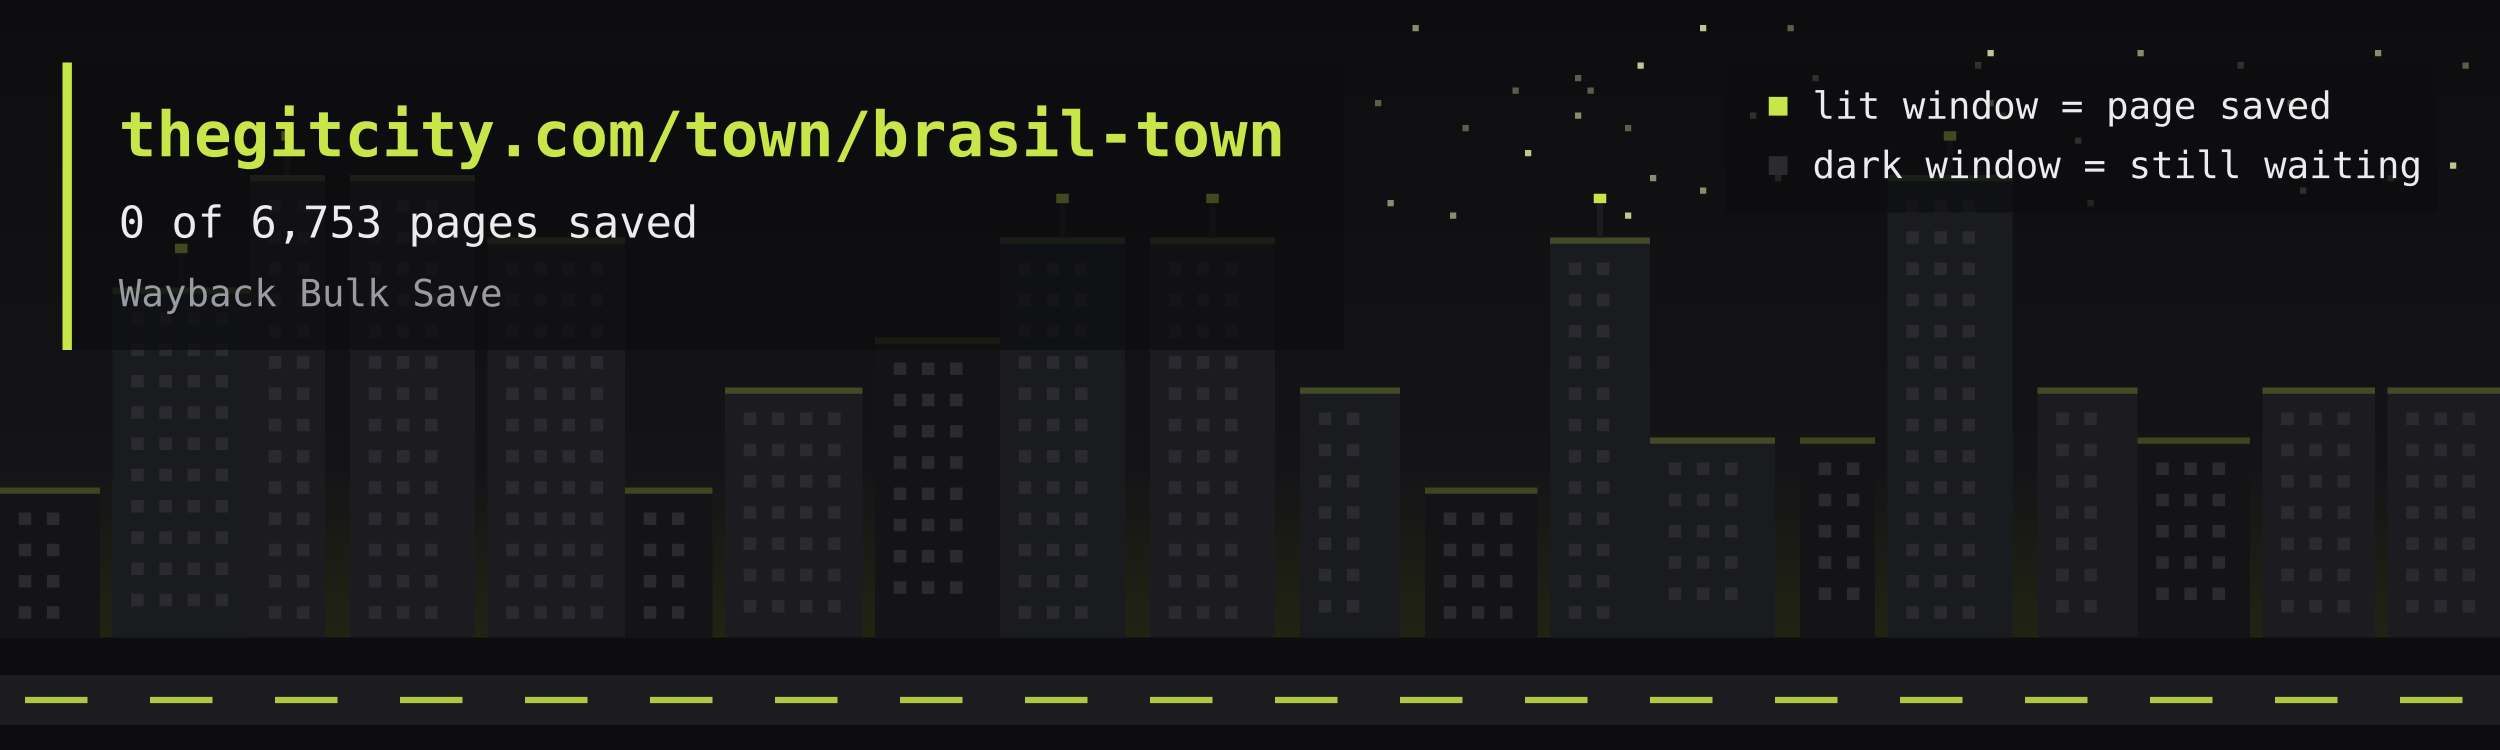
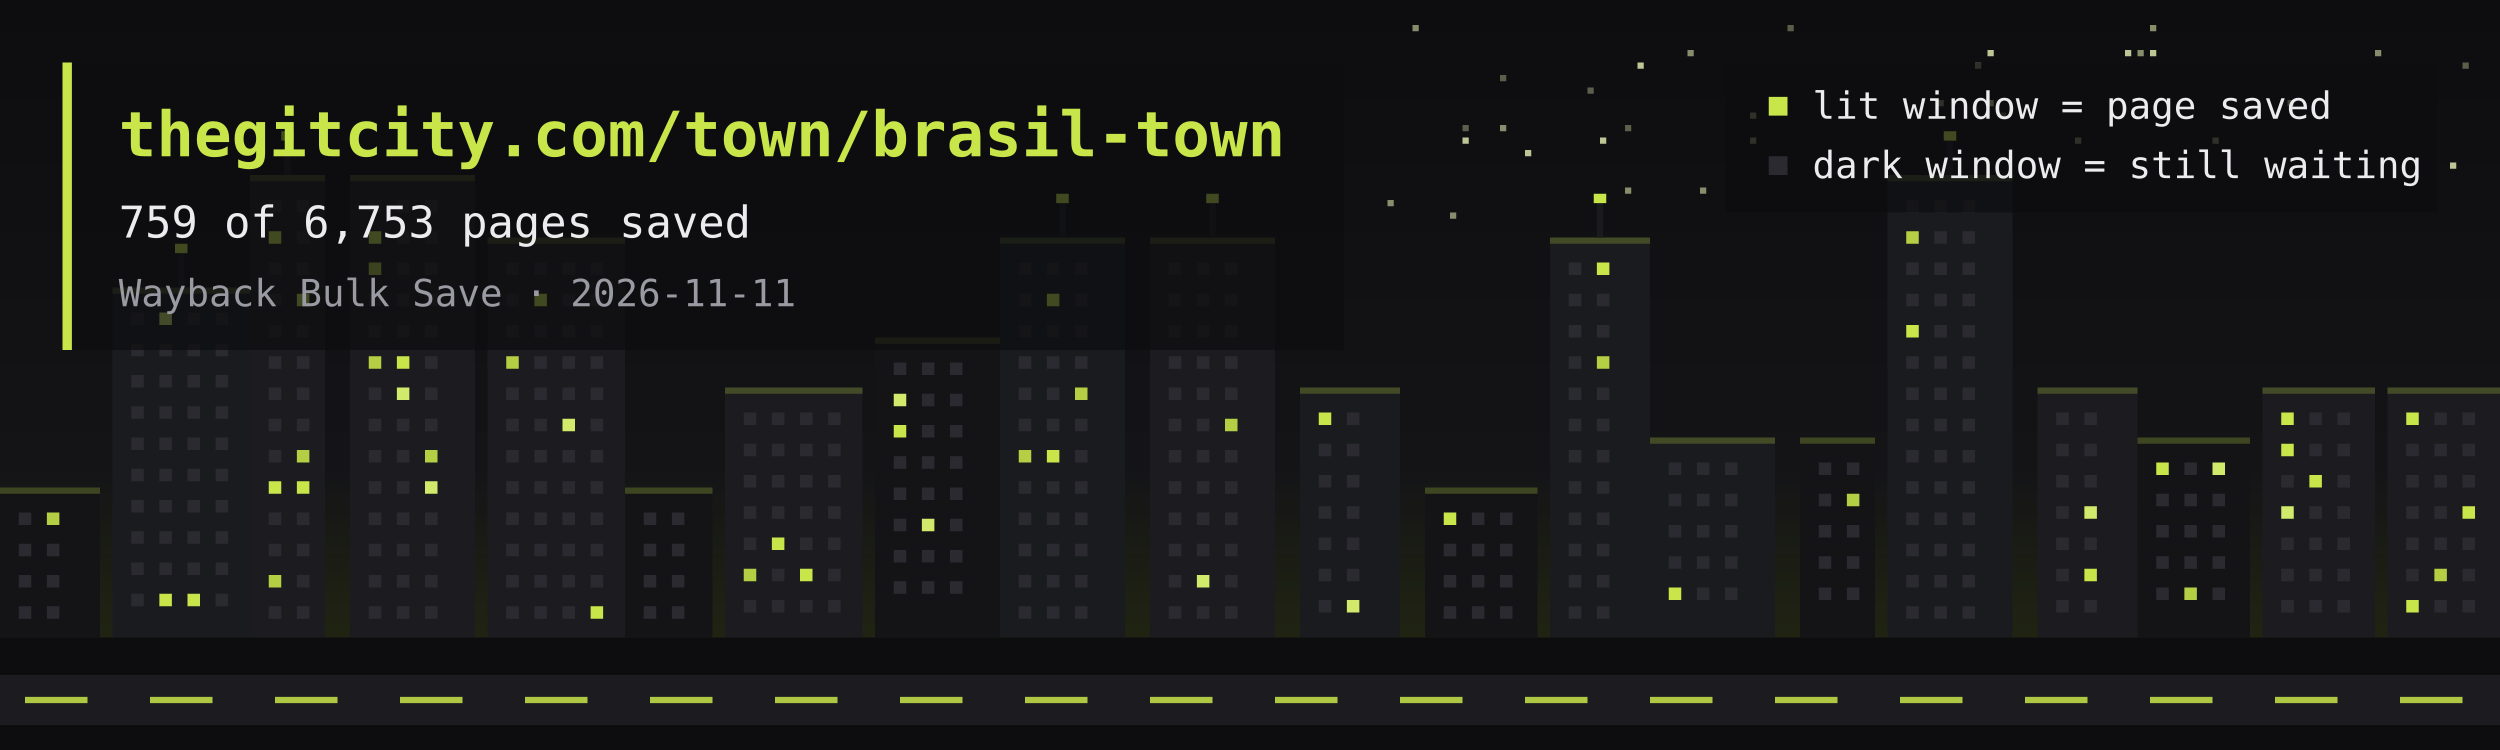
<svg xmlns="http://www.w3.org/2000/svg" viewBox="0 0 800 240" width="800" height="240" role="img" aria-label="Pixel-art skyline: lit windows are pages saved to the Wayback Machine">
  <defs>
    <linearGradient id="sky" x1="0" y1="0" x2="0" y2="1">
      <stop offset="0" stop-color="#0d0d0f" />
      <stop offset="0.62" stop-color="#141417" />
      <stop offset="1" stop-color="#282e0f" />
    </linearGradient>
  </defs>
  <rect width="800" height="240" fill="url(#sky)" />
-   <rect x="484" y="28" width="2" height="2" fill="#e9f5b7" opacity="0.35" />
-   <rect x="544" y="8" width="2" height="2" fill="#e9f5b7" opacity="0.8" />
-   <rect x="716" y="20" width="2" height="2" fill="#e9f5b7" opacity="0.55" />
-   <rect x="580" y="24" width="2" height="2" fill="#e9f5b7" opacity="0.55" />
-   <rect x="504" y="36" width="2" height="2" fill="#e9f5b7" opacity="0.55" />
-   <rect x="764" y="56" width="2" height="2" fill="#e9f5b7" opacity="0.35" />
-   <rect x="568" y="56" width="2" height="2" fill="#e9f5b7" opacity="0.35" />
-   <rect x="504" y="24" width="2" height="2" fill="#e9f5b7" opacity="0.35" />
-   <rect x="440" y="32" width="2" height="2" fill="#e9f5b7" opacity="0.35" />
-   <rect x="528" y="56" width="2" height="2" fill="#e9f5b7" opacity="0.55" />
-   <rect x="668" y="64" width="2" height="2" fill="#e9f5b7" opacity="0.35" />
-   <rect x="520" y="68" width="2" height="2" fill="#e9f5b7" opacity="0.8" />
-   <rect x="736" y="60" width="2" height="2" fill="#e9f5b7" opacity="0.55" />
  <rect x="760" y="16" width="2" height="2" fill="#e9f5b7" opacity="0.55" />
  <rect x="636" y="16" width="2" height="2" fill="#e9f5b7" opacity="0.8" />
  <rect x="684" y="16" width="2" height="2" fill="#e9f5b7" opacity="0.55" />
  <rect x="544" y="60" width="2" height="2" fill="#e9f5b7" opacity="0.55" />
  <rect x="788" y="20" width="2" height="2" fill="#e9f5b7" opacity="0.35" />
  <rect x="636" y="32" width="2" height="2" fill="#e9f5b7" opacity="0.8" />
  <rect x="488" y="48" width="2" height="2" fill="#e9f5b7" opacity="0.8" />
  <rect x="664" y="44" width="2" height="2" fill="#e9f5b7" opacity="0.55" />
  <rect x="508" y="28" width="2" height="2" fill="#e9f5b7" opacity="0.35" />
  <rect x="640" y="36" width="2" height="2" fill="#e9f5b7" opacity="0.35" />
  <rect x="468" y="40" width="2" height="2" fill="#e9f5b7" opacity="0.35" />
  <rect x="632" y="20" width="2" height="2" fill="#e9f5b7" opacity="0.55" />
  <rect x="560" y="36" width="2" height="2" fill="#e9f5b7" opacity="0.55" />
  <rect x="464" y="68" width="2" height="2" fill="#e9f5b7" opacity="0.55" />
  <rect x="784" y="52" width="2" height="2" fill="#e9f5b7" opacity="0.8" />
  <rect x="520" y="40" width="2" height="2" fill="#e9f5b7" opacity="0.35" />
  <rect x="444" y="64" width="2" height="2" fill="#e9f5b7" opacity="0.55" />
  <rect x="572" y="8" width="2" height="2" fill="#e9f5b7" opacity="0.35" />
  <rect x="524" y="20" width="2" height="2" fill="#e9f5b7" opacity="0.8" />
  <rect x="452" y="8" width="2" height="2" fill="#e9f5b7" opacity="0.55" />
  <rect x="732" y="32" width="2" height="2" fill="#e9f5b7" opacity="0.8" />
+   <rect x="616" y="64" width="2" height="2" fill="#e9f5b7" opacity="0.8" />
+   <rect x="620" y="32" width="2" height="2" fill="#e9f5b7" opacity="0.55" />
+   <rect x="688" y="8" width="2" height="2" fill="#e9f5b7" opacity="0.55" />
+   <rect x="688" y="16" width="2" height="2" fill="#e9f5b7" opacity="0.8" />
+   <rect x="468" y="44" width="2" height="2" fill="#e9f5b7" opacity="0.8" />
+   <rect x="708" y="44" width="2" height="2" fill="#e9f5b7" opacity="0.55" />
+   <rect x="680" y="16" width="2" height="2" fill="#e9f5b7" opacity="0.8" />
+   <rect x="480" y="24" width="2" height="2" fill="#e9f5b7" opacity="0.35" />
+   <rect x="560" y="44" width="2" height="2" fill="#e9f5b7" opacity="0.55" />
+   <rect x="520" y="60" width="2" height="2" fill="#e9f5b7" opacity="0.55" />
+   <rect x="540" y="16" width="2" height="2" fill="#e9f5b7" opacity="0.55" />
+   <rect x="480" y="40" width="2" height="2" fill="#e9f5b7" opacity="0.55" />
+   <rect x="512" y="44" width="2" height="2" fill="#e9f5b7" opacity="0.8" />
  <rect x="0" y="156" width="32" height="48" fill="#141417" />
  <rect x="0" y="156" width="32" height="2" fill="#8ca134" opacity="0.35" />
  <rect x="36" y="92" width="44" height="112" fill="#1a1b1f" />
  <rect x="36" y="92" width="44" height="2" fill="#8ca134" opacity="0.35" />
  <rect x="57" y="80" width="2" height="12" fill="#1a1b1f" />
  <rect x="56" y="78" width="4" height="3" fill="#c8e64a" />
  <rect x="80" y="56" width="24" height="148" fill="#1c1c20" />
  <rect x="80" y="56" width="24" height="2" fill="#8ca134" opacity="0.35" />
  <rect x="91" y="44" width="2" height="12" fill="#1c1c20" />
  <rect x="90" y="42" width="4" height="3" fill="#c8e64a" />
  <rect x="112" y="56" width="40" height="148" fill="#1c1c20" />
  <rect x="112" y="56" width="40" height="2" fill="#8ca134" opacity="0.35" />
  <rect x="156" y="76" width="44" height="128" fill="#1c1c20" />
  <rect x="156" y="76" width="44" height="2" fill="#8ca134" opacity="0.35" />
  <rect x="200" y="156" width="28" height="48" fill="#141417" />
  <rect x="200" y="156" width="28" height="2" fill="#8ca134" opacity="0.35" />
  <rect x="232" y="124" width="44" height="80" fill="#1c1c20" />
  <rect x="232" y="124" width="44" height="2" fill="#8ca134" opacity="0.35" />
  <rect x="280" y="108" width="40" height="96" fill="#141417" />
  <rect x="280" y="108" width="40" height="2" fill="#8ca134" opacity="0.35" />
  <rect x="320" y="76" width="40" height="128" fill="#1a1b1f" />
  <rect x="320" y="76" width="40" height="2" fill="#8ca134" opacity="0.35" />
  <rect x="339" y="64" width="2" height="12" fill="#1a1b1f" />
  <rect x="338" y="62" width="4" height="3" fill="#c8e64a" />
  <rect x="368" y="76" width="40" height="128" fill="#1c1c20" />
  <rect x="368" y="76" width="40" height="2" fill="#8ca134" opacity="0.35" />
  <rect x="387" y="64" width="2" height="12" fill="#1c1c20" />
  <rect x="386" y="62" width="4" height="3" fill="#c8e64a" />
  <rect x="416" y="124" width="32" height="80" fill="#1a1b1f" />
  <rect x="416" y="124" width="32" height="2" fill="#8ca134" opacity="0.35" />
  <rect x="456" y="156" width="36" height="48" fill="#141417" />
  <rect x="456" y="156" width="36" height="2" fill="#8ca134" opacity="0.35" />
  <rect x="496" y="76" width="32" height="128" fill="#1a1b1f" />
  <rect x="496" y="76" width="32" height="2" fill="#8ca134" opacity="0.35" />
  <rect x="511" y="64" width="2" height="12" fill="#1a1b1f" />
  <rect x="510" y="62" width="4" height="3" fill="#c8e64a" />
  <rect x="528" y="140" width="40" height="64" fill="#1a1b1f" />
  <rect x="528" y="140" width="40" height="2" fill="#8ca134" opacity="0.35" />
  <rect x="576" y="140" width="24" height="64" fill="#141417" />
  <rect x="576" y="140" width="24" height="2" fill="#8ca134" opacity="0.35" />
  <rect x="604" y="56" width="40" height="148" fill="#1a1b1f" />
  <rect x="604" y="56" width="40" height="2" fill="#8ca134" opacity="0.35" />
  <rect x="623" y="44" width="2" height="12" fill="#1a1b1f" />
  <rect x="622" y="42" width="4" height="3" fill="#c8e64a" />
  <rect x="652" y="124" width="32" height="80" fill="#1c1c20" />
  <rect x="652" y="124" width="32" height="2" fill="#8ca134" opacity="0.35" />
  <rect x="684" y="140" width="36" height="64" fill="#141417" />
  <rect x="684" y="140" width="36" height="2" fill="#8ca134" opacity="0.35" />
  <rect x="724" y="124" width="36" height="80" fill="#1c1c20" />
  <rect x="724" y="124" width="36" height="2" fill="#8ca134" opacity="0.35" />
  <rect x="764" y="124" width="36" height="80" fill="#1c1c20" />
  <rect x="764" y="124" width="36" height="2" fill="#8ca134" opacity="0.35" />
  <rect x="6" y="164" width="4" height="4" fill="#2a2a30" />
-   <rect x="15" y="164" width="4" height="4" fill="#2a2a30" />
+   <rect x="15" y="164" width="4" height="4" fill="#b4cf43" />
  <rect x="6" y="174" width="4" height="4" fill="#2a2a30" />
  <rect x="15" y="174" width="4" height="4" fill="#2a2a30" />
  <rect x="6" y="184" width="4" height="4" fill="#2a2a30" />
  <rect x="15" y="184" width="4" height="4" fill="#2a2a30" />
  <rect x="6" y="194" width="4" height="4" fill="#2a2a30" />
  <rect x="15" y="194" width="4" height="4" fill="#2a2a30" />
  <rect x="42" y="100" width="4" height="4" fill="#2a2a30" />
-   <rect x="51" y="100" width="4" height="4" fill="#2a2a30" />
+   <rect x="51" y="100" width="4" height="4" fill="#d2ea6b" />
  <rect x="60" y="100" width="4" height="4" fill="#2a2a30" />
  <rect x="69" y="100" width="4" height="4" fill="#2a2a30" />
  <rect x="42" y="110" width="4" height="4" fill="#2a2a30" />
  <rect x="51" y="110" width="4" height="4" fill="#2a2a30" />
  <rect x="60" y="110" width="4" height="4" fill="#2a2a30" />
  <rect x="69" y="110" width="4" height="4" fill="#2a2a30" />
  <rect x="42" y="120" width="4" height="4" fill="#2a2a30" />
  <rect x="51" y="120" width="4" height="4" fill="#2a2a30" />
  <rect x="60" y="120" width="4" height="4" fill="#2a2a30" />
  <rect x="69" y="120" width="4" height="4" fill="#2a2a30" />
  <rect x="42" y="130" width="4" height="4" fill="#2a2a30" />
  <rect x="51" y="130" width="4" height="4" fill="#2a2a30" />
  <rect x="60" y="130" width="4" height="4" fill="#2a2a30" />
  <rect x="69" y="130" width="4" height="4" fill="#2a2a30" />
  <rect x="42" y="140" width="4" height="4" fill="#2a2a30" />
  <rect x="51" y="140" width="4" height="4" fill="#2a2a30" />
  <rect x="60" y="140" width="4" height="4" fill="#2a2a30" />
  <rect x="69" y="140" width="4" height="4" fill="#2a2a30" />
  <rect x="42" y="150" width="4" height="4" fill="#2a2a30" />
  <rect x="51" y="150" width="4" height="4" fill="#2a2a30" />
  <rect x="60" y="150" width="4" height="4" fill="#2a2a30" />
  <rect x="69" y="150" width="4" height="4" fill="#2a2a30" />
  <rect x="42" y="160" width="4" height="4" fill="#2a2a30" />
  <rect x="51" y="160" width="4" height="4" fill="#2a2a30" />
  <rect x="60" y="160" width="4" height="4" fill="#2a2a30" />
  <rect x="69" y="160" width="4" height="4" fill="#2a2a30" />
  <rect x="42" y="170" width="4" height="4" fill="#2a2a30" />
  <rect x="51" y="170" width="4" height="4" fill="#2a2a30" />
  <rect x="60" y="170" width="4" height="4" fill="#2a2a30" />
  <rect x="69" y="170" width="4" height="4" fill="#2a2a30" />
  <rect x="42" y="180" width="4" height="4" fill="#2a2a30" />
  <rect x="51" y="180" width="4" height="4" fill="#2a2a30" />
  <rect x="60" y="180" width="4" height="4" fill="#2a2a30" />
  <rect x="69" y="180" width="4" height="4" fill="#2a2a30" />
  <rect x="42" y="190" width="4" height="4" fill="#2a2a30" />
-   <rect x="51" y="190" width="4" height="4" fill="#2a2a30" />
-   <rect x="60" y="190" width="4" height="4" fill="#2a2a30" />
+   <rect x="51" y="190" width="4" height="4" fill="#c8e64a" />
+   <rect x="60" y="190" width="4" height="4" fill="#c8e64a" />
  <rect x="69" y="190" width="4" height="4" fill="#2a2a30" />
  <rect x="86" y="64" width="4" height="4" fill="#2a2a30" />
  <rect x="95" y="64" width="4" height="4" fill="#2a2a30" />
-   <rect x="86" y="74" width="4" height="4" fill="#2a2a30" />
+   <rect x="86" y="74" width="4" height="4" fill="#c8e64a" />
  <rect x="95" y="74" width="4" height="4" fill="#2a2a30" />
  <rect x="86" y="84" width="4" height="4" fill="#2a2a30" />
  <rect x="95" y="84" width="4" height="4" fill="#2a2a30" />
  <rect x="86" y="94" width="4" height="4" fill="#2a2a30" />
-   <rect x="95" y="94" width="4" height="4" fill="#2a2a30" />
+   <rect x="95" y="94" width="4" height="4" fill="#c8e64a" />
  <rect x="86" y="104" width="4" height="4" fill="#2a2a30" />
  <rect x="95" y="104" width="4" height="4" fill="#2a2a30" />
  <rect x="86" y="114" width="4" height="4" fill="#2a2a30" />
  <rect x="95" y="114" width="4" height="4" fill="#2a2a30" />
  <rect x="86" y="124" width="4" height="4" fill="#2a2a30" />
  <rect x="95" y="124" width="4" height="4" fill="#2a2a30" />
  <rect x="86" y="134" width="4" height="4" fill="#2a2a30" />
  <rect x="95" y="134" width="4" height="4" fill="#2a2a30" />
  <rect x="86" y="144" width="4" height="4" fill="#2a2a30" />
-   <rect x="95" y="144" width="4" height="4" fill="#2a2a30" />
-   <rect x="86" y="154" width="4" height="4" fill="#2a2a30" />
-   <rect x="95" y="154" width="4" height="4" fill="#2a2a30" />
+   <rect x="95" y="144" width="4" height="4" fill="#b4cf43" />
+   <rect x="86" y="154" width="4" height="4" fill="#c8e64a" />
+   <rect x="95" y="154" width="4" height="4" fill="#c8e64a" />
  <rect x="86" y="164" width="4" height="4" fill="#2a2a30" />
  <rect x="95" y="164" width="4" height="4" fill="#2a2a30" />
  <rect x="86" y="174" width="4" height="4" fill="#2a2a30" />
  <rect x="95" y="174" width="4" height="4" fill="#2a2a30" />
-   <rect x="86" y="184" width="4" height="4" fill="#2a2a30" />
+   <rect x="86" y="184" width="4" height="4" fill="#b4cf43" />
  <rect x="95" y="184" width="4" height="4" fill="#2a2a30" />
  <rect x="86" y="194" width="4" height="4" fill="#2a2a30" />
  <rect x="95" y="194" width="4" height="4" fill="#2a2a30" />
  <rect x="118" y="64" width="4" height="4" fill="#2a2a30" />
  <rect x="127" y="64" width="4" height="4" fill="#2a2a30" />
  <rect x="136" y="64" width="4" height="4" fill="#2a2a30" />
-   <rect x="118" y="74" width="4" height="4" fill="#2a2a30" />
+   <rect x="118" y="74" width="4" height="4" fill="#c8e64a" />
  <rect x="127" y="74" width="4" height="4" fill="#2a2a30" />
  <rect x="136" y="74" width="4" height="4" fill="#2a2a30" />
-   <rect x="118" y="84" width="4" height="4" fill="#2a2a30" />
+   <rect x="118" y="84" width="4" height="4" fill="#b4cf43" />
  <rect x="127" y="84" width="4" height="4" fill="#2a2a30" />
  <rect x="136" y="84" width="4" height="4" fill="#2a2a30" />
  <rect x="118" y="94" width="4" height="4" fill="#2a2a30" />
  <rect x="127" y="94" width="4" height="4" fill="#2a2a30" />
  <rect x="136" y="94" width="4" height="4" fill="#2a2a30" />
  <rect x="118" y="104" width="4" height="4" fill="#2a2a30" />
  <rect x="127" y="104" width="4" height="4" fill="#2a2a30" />
  <rect x="136" y="104" width="4" height="4" fill="#2a2a30" />
-   <rect x="118" y="114" width="4" height="4" fill="#2a2a30" />
-   <rect x="127" y="114" width="4" height="4" fill="#2a2a30" />
+   <rect x="118" y="114" width="4" height="4" fill="#b4cf43" />
+   <rect x="127" y="114" width="4" height="4" fill="#c8e64a" />
  <rect x="136" y="114" width="4" height="4" fill="#2a2a30" />
  <rect x="118" y="124" width="4" height="4" fill="#2a2a30" />
-   <rect x="127" y="124" width="4" height="4" fill="#2a2a30" />
+   <rect x="127" y="124" width="4" height="4" fill="#d2ea6b" />
  <rect x="136" y="124" width="4" height="4" fill="#2a2a30" />
  <rect x="118" y="134" width="4" height="4" fill="#2a2a30" />
  <rect x="127" y="134" width="4" height="4" fill="#2a2a30" />
  <rect x="136" y="134" width="4" height="4" fill="#2a2a30" />
  <rect x="118" y="144" width="4" height="4" fill="#2a2a30" />
  <rect x="127" y="144" width="4" height="4" fill="#2a2a30" />
-   <rect x="136" y="144" width="4" height="4" fill="#2a2a30" />
+   <rect x="136" y="144" width="4" height="4" fill="#b4cf43" />
  <rect x="118" y="154" width="4" height="4" fill="#2a2a30" />
  <rect x="127" y="154" width="4" height="4" fill="#2a2a30" />
-   <rect x="136" y="154" width="4" height="4" fill="#2a2a30" />
+   <rect x="136" y="154" width="4" height="4" fill="#d2ea6b" />
  <rect x="118" y="164" width="4" height="4" fill="#2a2a30" />
  <rect x="127" y="164" width="4" height="4" fill="#2a2a30" />
  <rect x="136" y="164" width="4" height="4" fill="#2a2a30" />
  <rect x="118" y="174" width="4" height="4" fill="#2a2a30" />
  <rect x="127" y="174" width="4" height="4" fill="#2a2a30" />
  <rect x="136" y="174" width="4" height="4" fill="#2a2a30" />
  <rect x="118" y="184" width="4" height="4" fill="#2a2a30" />
  <rect x="127" y="184" width="4" height="4" fill="#2a2a30" />
  <rect x="136" y="184" width="4" height="4" fill="#2a2a30" />
  <rect x="118" y="194" width="4" height="4" fill="#2a2a30" />
  <rect x="127" y="194" width="4" height="4" fill="#2a2a30" />
  <rect x="136" y="194" width="4" height="4" fill="#2a2a30" />
  <rect x="162" y="84" width="4" height="4" fill="#2a2a30" />
  <rect x="171" y="84" width="4" height="4" fill="#2a2a30" />
  <rect x="180" y="84" width="4" height="4" fill="#2a2a30" />
  <rect x="189" y="84" width="4" height="4" fill="#2a2a30" />
  <rect x="162" y="94" width="4" height="4" fill="#2a2a30" />
-   <rect x="171" y="94" width="4" height="4" fill="#2a2a30" />
+   <rect x="171" y="94" width="4" height="4" fill="#c8e64a" />
  <rect x="180" y="94" width="4" height="4" fill="#2a2a30" />
  <rect x="189" y="94" width="4" height="4" fill="#2a2a30" />
  <rect x="162" y="104" width="4" height="4" fill="#2a2a30" />
  <rect x="171" y="104" width="4" height="4" fill="#2a2a30" />
  <rect x="180" y="104" width="4" height="4" fill="#2a2a30" />
  <rect x="189" y="104" width="4" height="4" fill="#2a2a30" />
-   <rect x="162" y="114" width="4" height="4" fill="#2a2a30" />
+   <rect x="162" y="114" width="4" height="4" fill="#b4cf43" />
  <rect x="171" y="114" width="4" height="4" fill="#2a2a30" />
  <rect x="180" y="114" width="4" height="4" fill="#2a2a30" />
  <rect x="189" y="114" width="4" height="4" fill="#2a2a30" />
  <rect x="162" y="124" width="4" height="4" fill="#2a2a30" />
  <rect x="171" y="124" width="4" height="4" fill="#2a2a30" />
  <rect x="180" y="124" width="4" height="4" fill="#2a2a30" />
  <rect x="189" y="124" width="4" height="4" fill="#2a2a30" />
  <rect x="162" y="134" width="4" height="4" fill="#2a2a30" />
  <rect x="171" y="134" width="4" height="4" fill="#2a2a30" />
-   <rect x="180" y="134" width="4" height="4" fill="#2a2a30" />
+   <rect x="180" y="134" width="4" height="4" fill="#d2ea6b" />
  <rect x="189" y="134" width="4" height="4" fill="#2a2a30" />
  <rect x="162" y="144" width="4" height="4" fill="#2a2a30" />
  <rect x="171" y="144" width="4" height="4" fill="#2a2a30" />
  <rect x="180" y="144" width="4" height="4" fill="#2a2a30" />
  <rect x="189" y="144" width="4" height="4" fill="#2a2a30" />
  <rect x="162" y="154" width="4" height="4" fill="#2a2a30" />
  <rect x="171" y="154" width="4" height="4" fill="#2a2a30" />
  <rect x="180" y="154" width="4" height="4" fill="#2a2a30" />
  <rect x="189" y="154" width="4" height="4" fill="#2a2a30" />
  <rect x="162" y="164" width="4" height="4" fill="#2a2a30" />
  <rect x="171" y="164" width="4" height="4" fill="#2a2a30" />
  <rect x="180" y="164" width="4" height="4" fill="#2a2a30" />
  <rect x="189" y="164" width="4" height="4" fill="#2a2a30" />
  <rect x="162" y="174" width="4" height="4" fill="#2a2a30" />
  <rect x="171" y="174" width="4" height="4" fill="#2a2a30" />
  <rect x="180" y="174" width="4" height="4" fill="#2a2a30" />
  <rect x="189" y="174" width="4" height="4" fill="#2a2a30" />
  <rect x="162" y="184" width="4" height="4" fill="#2a2a30" />
  <rect x="171" y="184" width="4" height="4" fill="#2a2a30" />
  <rect x="180" y="184" width="4" height="4" fill="#2a2a30" />
  <rect x="189" y="184" width="4" height="4" fill="#2a2a30" />
  <rect x="162" y="194" width="4" height="4" fill="#2a2a30" />
  <rect x="171" y="194" width="4" height="4" fill="#2a2a30" />
  <rect x="180" y="194" width="4" height="4" fill="#2a2a30" />
-   <rect x="189" y="194" width="4" height="4" fill="#2a2a30" />
+   <rect x="189" y="194" width="4" height="4" fill="#c8e64a" />
  <rect x="206" y="164" width="4" height="4" fill="#2a2a30" />
  <rect x="215" y="164" width="4" height="4" fill="#2a2a30" />
  <rect x="206" y="174" width="4" height="4" fill="#2a2a30" />
  <rect x="215" y="174" width="4" height="4" fill="#2a2a30" />
  <rect x="206" y="184" width="4" height="4" fill="#2a2a30" />
  <rect x="215" y="184" width="4" height="4" fill="#2a2a30" />
  <rect x="206" y="194" width="4" height="4" fill="#2a2a30" />
  <rect x="215" y="194" width="4" height="4" fill="#2a2a30" />
  <rect x="238" y="132" width="4" height="4" fill="#2a2a30" />
  <rect x="247" y="132" width="4" height="4" fill="#2a2a30" />
  <rect x="256" y="132" width="4" height="4" fill="#2a2a30" />
  <rect x="265" y="132" width="4" height="4" fill="#2a2a30" />
  <rect x="238" y="142" width="4" height="4" fill="#2a2a30" />
  <rect x="247" y="142" width="4" height="4" fill="#2a2a30" />
  <rect x="256" y="142" width="4" height="4" fill="#2a2a30" />
  <rect x="265" y="142" width="4" height="4" fill="#2a2a30" />
  <rect x="238" y="152" width="4" height="4" fill="#2a2a30" />
  <rect x="247" y="152" width="4" height="4" fill="#2a2a30" />
  <rect x="256" y="152" width="4" height="4" fill="#2a2a30" />
  <rect x="265" y="152" width="4" height="4" fill="#2a2a30" />
  <rect x="238" y="162" width="4" height="4" fill="#2a2a30" />
  <rect x="247" y="162" width="4" height="4" fill="#2a2a30" />
  <rect x="256" y="162" width="4" height="4" fill="#2a2a30" />
  <rect x="265" y="162" width="4" height="4" fill="#2a2a30" />
  <rect x="238" y="172" width="4" height="4" fill="#2a2a30" />
-   <rect x="247" y="172" width="4" height="4" fill="#2a2a30" />
+   <rect x="247" y="172" width="4" height="4" fill="#c8e64a" />
  <rect x="256" y="172" width="4" height="4" fill="#2a2a30" />
  <rect x="265" y="172" width="4" height="4" fill="#2a2a30" />
-   <rect x="238" y="182" width="4" height="4" fill="#2a2a30" />
+   <rect x="238" y="182" width="4" height="4" fill="#b4cf43" />
  <rect x="247" y="182" width="4" height="4" fill="#2a2a30" />
-   <rect x="256" y="182" width="4" height="4" fill="#2a2a30" />
+   <rect x="256" y="182" width="4" height="4" fill="#c8e64a" />
  <rect x="265" y="182" width="4" height="4" fill="#2a2a30" />
  <rect x="238" y="192" width="4" height="4" fill="#2a2a30" />
  <rect x="247" y="192" width="4" height="4" fill="#2a2a30" />
  <rect x="256" y="192" width="4" height="4" fill="#2a2a30" />
  <rect x="265" y="192" width="4" height="4" fill="#2a2a30" />
  <rect x="286" y="116" width="4" height="4" fill="#2a2a30" />
  <rect x="295" y="116" width="4" height="4" fill="#2a2a30" />
  <rect x="304" y="116" width="4" height="4" fill="#2a2a30" />
-   <rect x="286" y="126" width="4" height="4" fill="#2a2a30" />
+   <rect x="286" y="126" width="4" height="4" fill="#d2ea6b" />
  <rect x="295" y="126" width="4" height="4" fill="#2a2a30" />
  <rect x="304" y="126" width="4" height="4" fill="#2a2a30" />
-   <rect x="286" y="136" width="4" height="4" fill="#2a2a30" />
+   <rect x="286" y="136" width="4" height="4" fill="#c8e64a" />
  <rect x="295" y="136" width="4" height="4" fill="#2a2a30" />
  <rect x="304" y="136" width="4" height="4" fill="#2a2a30" />
  <rect x="286" y="146" width="4" height="4" fill="#2a2a30" />
  <rect x="295" y="146" width="4" height="4" fill="#2a2a30" />
  <rect x="304" y="146" width="4" height="4" fill="#2a2a30" />
  <rect x="286" y="156" width="4" height="4" fill="#2a2a30" />
  <rect x="295" y="156" width="4" height="4" fill="#2a2a30" />
  <rect x="304" y="156" width="4" height="4" fill="#2a2a30" />
  <rect x="286" y="166" width="4" height="4" fill="#2a2a30" />
-   <rect x="295" y="166" width="4" height="4" fill="#2a2a30" />
+   <rect x="295" y="166" width="4" height="4" fill="#d2ea6b" />
  <rect x="304" y="166" width="4" height="4" fill="#2a2a30" />
  <rect x="286" y="176" width="4" height="4" fill="#2a2a30" />
  <rect x="295" y="176" width="4" height="4" fill="#2a2a30" />
  <rect x="304" y="176" width="4" height="4" fill="#2a2a30" />
  <rect x="286" y="186" width="4" height="4" fill="#2a2a30" />
  <rect x="295" y="186" width="4" height="4" fill="#2a2a30" />
  <rect x="304" y="186" width="4" height="4" fill="#2a2a30" />
  <rect x="326" y="84" width="4" height="4" fill="#2a2a30" />
  <rect x="335" y="84" width="4" height="4" fill="#2a2a30" />
  <rect x="344" y="84" width="4" height="4" fill="#2a2a30" />
  <rect x="326" y="94" width="4" height="4" fill="#2a2a30" />
-   <rect x="335" y="94" width="4" height="4" fill="#2a2a30" />
+   <rect x="335" y="94" width="4" height="4" fill="#c8e64a" />
  <rect x="344" y="94" width="4" height="4" fill="#2a2a30" />
  <rect x="326" y="104" width="4" height="4" fill="#2a2a30" />
  <rect x="335" y="104" width="4" height="4" fill="#2a2a30" />
  <rect x="344" y="104" width="4" height="4" fill="#2a2a30" />
  <rect x="326" y="114" width="4" height="4" fill="#2a2a30" />
  <rect x="335" y="114" width="4" height="4" fill="#2a2a30" />
  <rect x="344" y="114" width="4" height="4" fill="#2a2a30" />
  <rect x="326" y="124" width="4" height="4" fill="#2a2a30" />
  <rect x="335" y="124" width="4" height="4" fill="#2a2a30" />
-   <rect x="344" y="124" width="4" height="4" fill="#2a2a30" />
+   <rect x="344" y="124" width="4" height="4" fill="#b4cf43" />
  <rect x="326" y="134" width="4" height="4" fill="#2a2a30" />
  <rect x="335" y="134" width="4" height="4" fill="#2a2a30" />
  <rect x="344" y="134" width="4" height="4" fill="#2a2a30" />
-   <rect x="326" y="144" width="4" height="4" fill="#2a2a30" />
-   <rect x="335" y="144" width="4" height="4" fill="#2a2a30" />
+   <rect x="326" y="144" width="4" height="4" fill="#b4cf43" />
+   <rect x="335" y="144" width="4" height="4" fill="#c8e64a" />
  <rect x="344" y="144" width="4" height="4" fill="#2a2a30" />
  <rect x="326" y="154" width="4" height="4" fill="#2a2a30" />
  <rect x="335" y="154" width="4" height="4" fill="#2a2a30" />
  <rect x="344" y="154" width="4" height="4" fill="#2a2a30" />
  <rect x="326" y="164" width="4" height="4" fill="#2a2a30" />
  <rect x="335" y="164" width="4" height="4" fill="#2a2a30" />
  <rect x="344" y="164" width="4" height="4" fill="#2a2a30" />
  <rect x="326" y="174" width="4" height="4" fill="#2a2a30" />
  <rect x="335" y="174" width="4" height="4" fill="#2a2a30" />
  <rect x="344" y="174" width="4" height="4" fill="#2a2a30" />
  <rect x="326" y="184" width="4" height="4" fill="#2a2a30" />
  <rect x="335" y="184" width="4" height="4" fill="#2a2a30" />
  <rect x="344" y="184" width="4" height="4" fill="#2a2a30" />
  <rect x="326" y="194" width="4" height="4" fill="#2a2a30" />
  <rect x="335" y="194" width="4" height="4" fill="#2a2a30" />
  <rect x="344" y="194" width="4" height="4" fill="#2a2a30" />
  <rect x="374" y="84" width="4" height="4" fill="#2a2a30" />
  <rect x="383" y="84" width="4" height="4" fill="#2a2a30" />
  <rect x="392" y="84" width="4" height="4" fill="#2a2a30" />
  <rect x="374" y="94" width="4" height="4" fill="#2a2a30" />
  <rect x="383" y="94" width="4" height="4" fill="#2a2a30" />
  <rect x="392" y="94" width="4" height="4" fill="#2a2a30" />
  <rect x="374" y="104" width="4" height="4" fill="#2a2a30" />
  <rect x="383" y="104" width="4" height="4" fill="#2a2a30" />
  <rect x="392" y="104" width="4" height="4" fill="#2a2a30" />
  <rect x="374" y="114" width="4" height="4" fill="#2a2a30" />
  <rect x="383" y="114" width="4" height="4" fill="#2a2a30" />
  <rect x="392" y="114" width="4" height="4" fill="#2a2a30" />
  <rect x="374" y="124" width="4" height="4" fill="#2a2a30" />
  <rect x="383" y="124" width="4" height="4" fill="#2a2a30" />
  <rect x="392" y="124" width="4" height="4" fill="#2a2a30" />
  <rect x="374" y="134" width="4" height="4" fill="#2a2a30" />
  <rect x="383" y="134" width="4" height="4" fill="#2a2a30" />
-   <rect x="392" y="134" width="4" height="4" fill="#2a2a30" />
+   <rect x="392" y="134" width="4" height="4" fill="#b4cf43" />
  <rect x="374" y="144" width="4" height="4" fill="#2a2a30" />
  <rect x="383" y="144" width="4" height="4" fill="#2a2a30" />
  <rect x="392" y="144" width="4" height="4" fill="#2a2a30" />
  <rect x="374" y="154" width="4" height="4" fill="#2a2a30" />
  <rect x="383" y="154" width="4" height="4" fill="#2a2a30" />
  <rect x="392" y="154" width="4" height="4" fill="#2a2a30" />
  <rect x="374" y="164" width="4" height="4" fill="#2a2a30" />
  <rect x="383" y="164" width="4" height="4" fill="#2a2a30" />
  <rect x="392" y="164" width="4" height="4" fill="#2a2a30" />
  <rect x="374" y="174" width="4" height="4" fill="#2a2a30" />
  <rect x="383" y="174" width="4" height="4" fill="#2a2a30" />
  <rect x="392" y="174" width="4" height="4" fill="#2a2a30" />
  <rect x="374" y="184" width="4" height="4" fill="#2a2a30" />
-   <rect x="383" y="184" width="4" height="4" fill="#2a2a30" />
+   <rect x="383" y="184" width="4" height="4" fill="#d2ea6b" />
  <rect x="392" y="184" width="4" height="4" fill="#2a2a30" />
  <rect x="374" y="194" width="4" height="4" fill="#2a2a30" />
  <rect x="383" y="194" width="4" height="4" fill="#2a2a30" />
  <rect x="392" y="194" width="4" height="4" fill="#2a2a30" />
-   <rect x="422" y="132" width="4" height="4" fill="#2a2a30" />
+   <rect x="422" y="132" width="4" height="4" fill="#c8e64a" />
  <rect x="431" y="132" width="4" height="4" fill="#2a2a30" />
  <rect x="422" y="142" width="4" height="4" fill="#2a2a30" />
  <rect x="431" y="142" width="4" height="4" fill="#2a2a30" />
  <rect x="422" y="152" width="4" height="4" fill="#2a2a30" />
  <rect x="431" y="152" width="4" height="4" fill="#2a2a30" />
  <rect x="422" y="162" width="4" height="4" fill="#2a2a30" />
  <rect x="431" y="162" width="4" height="4" fill="#2a2a30" />
  <rect x="422" y="172" width="4" height="4" fill="#2a2a30" />
  <rect x="431" y="172" width="4" height="4" fill="#2a2a30" />
  <rect x="422" y="182" width="4" height="4" fill="#2a2a30" />
  <rect x="431" y="182" width="4" height="4" fill="#2a2a30" />
  <rect x="422" y="192" width="4" height="4" fill="#2a2a30" />
-   <rect x="431" y="192" width="4" height="4" fill="#2a2a30" />
-   <rect x="462" y="164" width="4" height="4" fill="#2a2a30" />
+   <rect x="431" y="192" width="4" height="4" fill="#d2ea6b" />
+   <rect x="462" y="164" width="4" height="4" fill="#c8e64a" />
  <rect x="471" y="164" width="4" height="4" fill="#2a2a30" />
  <rect x="480" y="164" width="4" height="4" fill="#2a2a30" />
  <rect x="462" y="174" width="4" height="4" fill="#2a2a30" />
  <rect x="471" y="174" width="4" height="4" fill="#2a2a30" />
  <rect x="480" y="174" width="4" height="4" fill="#2a2a30" />
  <rect x="462" y="184" width="4" height="4" fill="#2a2a30" />
  <rect x="471" y="184" width="4" height="4" fill="#2a2a30" />
  <rect x="480" y="184" width="4" height="4" fill="#2a2a30" />
  <rect x="462" y="194" width="4" height="4" fill="#2a2a30" />
  <rect x="471" y="194" width="4" height="4" fill="#2a2a30" />
  <rect x="480" y="194" width="4" height="4" fill="#2a2a30" />
  <rect x="502" y="84" width="4" height="4" fill="#2a2a30" />
-   <rect x="511" y="84" width="4" height="4" fill="#2a2a30" />
+   <rect x="511" y="84" width="4" height="4" fill="#c8e64a" />
  <rect x="502" y="94" width="4" height="4" fill="#2a2a30" />
  <rect x="511" y="94" width="4" height="4" fill="#2a2a30" />
  <rect x="502" y="104" width="4" height="4" fill="#2a2a30" />
  <rect x="511" y="104" width="4" height="4" fill="#2a2a30" />
  <rect x="502" y="114" width="4" height="4" fill="#2a2a30" />
-   <rect x="511" y="114" width="4" height="4" fill="#2a2a30" />
+   <rect x="511" y="114" width="4" height="4" fill="#b4cf43" />
  <rect x="502" y="124" width="4" height="4" fill="#2a2a30" />
  <rect x="511" y="124" width="4" height="4" fill="#2a2a30" />
  <rect x="502" y="134" width="4" height="4" fill="#2a2a30" />
  <rect x="511" y="134" width="4" height="4" fill="#2a2a30" />
  <rect x="502" y="144" width="4" height="4" fill="#2a2a30" />
  <rect x="511" y="144" width="4" height="4" fill="#2a2a30" />
  <rect x="502" y="154" width="4" height="4" fill="#2a2a30" />
  <rect x="511" y="154" width="4" height="4" fill="#2a2a30" />
  <rect x="502" y="164" width="4" height="4" fill="#2a2a30" />
  <rect x="511" y="164" width="4" height="4" fill="#2a2a30" />
  <rect x="502" y="174" width="4" height="4" fill="#2a2a30" />
  <rect x="511" y="174" width="4" height="4" fill="#2a2a30" />
  <rect x="502" y="184" width="4" height="4" fill="#2a2a30" />
  <rect x="511" y="184" width="4" height="4" fill="#2a2a30" />
  <rect x="502" y="194" width="4" height="4" fill="#2a2a30" />
  <rect x="511" y="194" width="4" height="4" fill="#2a2a30" />
  <rect x="534" y="148" width="4" height="4" fill="#2a2a30" />
  <rect x="543" y="148" width="4" height="4" fill="#2a2a30" />
  <rect x="552" y="148" width="4" height="4" fill="#2a2a30" />
  <rect x="534" y="158" width="4" height="4" fill="#2a2a30" />
  <rect x="543" y="158" width="4" height="4" fill="#2a2a30" />
  <rect x="552" y="158" width="4" height="4" fill="#2a2a30" />
  <rect x="534" y="168" width="4" height="4" fill="#2a2a30" />
  <rect x="543" y="168" width="4" height="4" fill="#2a2a30" />
  <rect x="552" y="168" width="4" height="4" fill="#2a2a30" />
  <rect x="534" y="178" width="4" height="4" fill="#2a2a30" />
  <rect x="543" y="178" width="4" height="4" fill="#2a2a30" />
  <rect x="552" y="178" width="4" height="4" fill="#2a2a30" />
-   <rect x="534" y="188" width="4" height="4" fill="#2a2a30" />
+   <rect x="534" y="188" width="4" height="4" fill="#c8e64a" />
  <rect x="543" y="188" width="4" height="4" fill="#2a2a30" />
  <rect x="552" y="188" width="4" height="4" fill="#2a2a30" />
  <rect x="582" y="148" width="4" height="4" fill="#2a2a30" />
  <rect x="591" y="148" width="4" height="4" fill="#2a2a30" />
  <rect x="582" y="158" width="4" height="4" fill="#2a2a30" />
-   <rect x="591" y="158" width="4" height="4" fill="#2a2a30" />
+   <rect x="591" y="158" width="4" height="4" fill="#b4cf43" />
  <rect x="582" y="168" width="4" height="4" fill="#2a2a30" />
  <rect x="591" y="168" width="4" height="4" fill="#2a2a30" />
  <rect x="582" y="178" width="4" height="4" fill="#2a2a30" />
  <rect x="591" y="178" width="4" height="4" fill="#2a2a30" />
  <rect x="582" y="188" width="4" height="4" fill="#2a2a30" />
  <rect x="591" y="188" width="4" height="4" fill="#2a2a30" />
  <rect x="610" y="64" width="4" height="4" fill="#2a2a30" />
  <rect x="619" y="64" width="4" height="4" fill="#2a2a30" />
  <rect x="628" y="64" width="4" height="4" fill="#2a2a30" />
-   <rect x="610" y="74" width="4" height="4" fill="#2a2a30" />
+   <rect x="610" y="74" width="4" height="4" fill="#b4cf43" />
  <rect x="619" y="74" width="4" height="4" fill="#2a2a30" />
  <rect x="628" y="74" width="4" height="4" fill="#2a2a30" />
  <rect x="610" y="84" width="4" height="4" fill="#2a2a30" />
  <rect x="619" y="84" width="4" height="4" fill="#2a2a30" />
  <rect x="628" y="84" width="4" height="4" fill="#2a2a30" />
  <rect x="610" y="94" width="4" height="4" fill="#2a2a30" />
  <rect x="619" y="94" width="4" height="4" fill="#2a2a30" />
  <rect x="628" y="94" width="4" height="4" fill="#2a2a30" />
-   <rect x="610" y="104" width="4" height="4" fill="#2a2a30" />
+   <rect x="610" y="104" width="4" height="4" fill="#c8e64a" />
  <rect x="619" y="104" width="4" height="4" fill="#2a2a30" />
  <rect x="628" y="104" width="4" height="4" fill="#2a2a30" />
  <rect x="610" y="114" width="4" height="4" fill="#2a2a30" />
  <rect x="619" y="114" width="4" height="4" fill="#2a2a30" />
  <rect x="628" y="114" width="4" height="4" fill="#2a2a30" />
  <rect x="610" y="124" width="4" height="4" fill="#2a2a30" />
  <rect x="619" y="124" width="4" height="4" fill="#2a2a30" />
  <rect x="628" y="124" width="4" height="4" fill="#2a2a30" />
  <rect x="610" y="134" width="4" height="4" fill="#2a2a30" />
  <rect x="619" y="134" width="4" height="4" fill="#2a2a30" />
  <rect x="628" y="134" width="4" height="4" fill="#2a2a30" />
  <rect x="610" y="144" width="4" height="4" fill="#2a2a30" />
  <rect x="619" y="144" width="4" height="4" fill="#2a2a30" />
  <rect x="628" y="144" width="4" height="4" fill="#2a2a30" />
  <rect x="610" y="154" width="4" height="4" fill="#2a2a30" />
  <rect x="619" y="154" width="4" height="4" fill="#2a2a30" />
  <rect x="628" y="154" width="4" height="4" fill="#2a2a30" />
  <rect x="610" y="164" width="4" height="4" fill="#2a2a30" />
  <rect x="619" y="164" width="4" height="4" fill="#2a2a30" />
  <rect x="628" y="164" width="4" height="4" fill="#2a2a30" />
  <rect x="610" y="174" width="4" height="4" fill="#2a2a30" />
  <rect x="619" y="174" width="4" height="4" fill="#2a2a30" />
  <rect x="628" y="174" width="4" height="4" fill="#2a2a30" />
  <rect x="610" y="184" width="4" height="4" fill="#2a2a30" />
  <rect x="619" y="184" width="4" height="4" fill="#2a2a30" />
  <rect x="628" y="184" width="4" height="4" fill="#2a2a30" />
  <rect x="610" y="194" width="4" height="4" fill="#2a2a30" />
  <rect x="619" y="194" width="4" height="4" fill="#2a2a30" />
  <rect x="628" y="194" width="4" height="4" fill="#2a2a30" />
  <rect x="658" y="132" width="4" height="4" fill="#2a2a30" />
  <rect x="667" y="132" width="4" height="4" fill="#2a2a30" />
  <rect x="658" y="142" width="4" height="4" fill="#2a2a30" />
  <rect x="667" y="142" width="4" height="4" fill="#2a2a30" />
  <rect x="658" y="152" width="4" height="4" fill="#2a2a30" />
  <rect x="667" y="152" width="4" height="4" fill="#2a2a30" />
  <rect x="658" y="162" width="4" height="4" fill="#2a2a30" />
-   <rect x="667" y="162" width="4" height="4" fill="#2a2a30" />
+   <rect x="667" y="162" width="4" height="4" fill="#d2ea6b" />
  <rect x="658" y="172" width="4" height="4" fill="#2a2a30" />
  <rect x="667" y="172" width="4" height="4" fill="#2a2a30" />
  <rect x="658" y="182" width="4" height="4" fill="#2a2a30" />
-   <rect x="667" y="182" width="4" height="4" fill="#2a2a30" />
+   <rect x="667" y="182" width="4" height="4" fill="#c8e64a" />
  <rect x="658" y="192" width="4" height="4" fill="#2a2a30" />
  <rect x="667" y="192" width="4" height="4" fill="#2a2a30" />
-   <rect x="690" y="148" width="4" height="4" fill="#2a2a30" />
+   <rect x="690" y="148" width="4" height="4" fill="#c8e64a" />
  <rect x="699" y="148" width="4" height="4" fill="#2a2a30" />
-   <rect x="708" y="148" width="4" height="4" fill="#2a2a30" />
+   <rect x="708" y="148" width="4" height="4" fill="#d2ea6b" />
  <rect x="690" y="158" width="4" height="4" fill="#2a2a30" />
  <rect x="699" y="158" width="4" height="4" fill="#2a2a30" />
  <rect x="708" y="158" width="4" height="4" fill="#2a2a30" />
  <rect x="690" y="168" width="4" height="4" fill="#2a2a30" />
  <rect x="699" y="168" width="4" height="4" fill="#2a2a30" />
  <rect x="708" y="168" width="4" height="4" fill="#2a2a30" />
  <rect x="690" y="178" width="4" height="4" fill="#2a2a30" />
  <rect x="699" y="178" width="4" height="4" fill="#2a2a30" />
  <rect x="708" y="178" width="4" height="4" fill="#2a2a30" />
  <rect x="690" y="188" width="4" height="4" fill="#2a2a30" />
-   <rect x="699" y="188" width="4" height="4" fill="#2a2a30" />
+   <rect x="699" y="188" width="4" height="4" fill="#b4cf43" />
  <rect x="708" y="188" width="4" height="4" fill="#2a2a30" />
-   <rect x="730" y="132" width="4" height="4" fill="#2a2a30" />
+   <rect x="730" y="132" width="4" height="4" fill="#c8e64a" />
  <rect x="739" y="132" width="4" height="4" fill="#2a2a30" />
  <rect x="748" y="132" width="4" height="4" fill="#2a2a30" />
-   <rect x="730" y="142" width="4" height="4" fill="#2a2a30" />
+   <rect x="730" y="142" width="4" height="4" fill="#c8e64a" />
  <rect x="739" y="142" width="4" height="4" fill="#2a2a30" />
  <rect x="748" y="142" width="4" height="4" fill="#2a2a30" />
  <rect x="730" y="152" width="4" height="4" fill="#2a2a30" />
-   <rect x="739" y="152" width="4" height="4" fill="#2a2a30" />
+   <rect x="739" y="152" width="4" height="4" fill="#c8e64a" />
  <rect x="748" y="152" width="4" height="4" fill="#2a2a30" />
-   <rect x="730" y="162" width="4" height="4" fill="#2a2a30" />
+   <rect x="730" y="162" width="4" height="4" fill="#d2ea6b" />
  <rect x="739" y="162" width="4" height="4" fill="#2a2a30" />
  <rect x="748" y="162" width="4" height="4" fill="#2a2a30" />
  <rect x="730" y="172" width="4" height="4" fill="#2a2a30" />
  <rect x="739" y="172" width="4" height="4" fill="#2a2a30" />
  <rect x="748" y="172" width="4" height="4" fill="#2a2a30" />
  <rect x="730" y="182" width="4" height="4" fill="#2a2a30" />
  <rect x="739" y="182" width="4" height="4" fill="#2a2a30" />
  <rect x="748" y="182" width="4" height="4" fill="#2a2a30" />
  <rect x="730" y="192" width="4" height="4" fill="#2a2a30" />
  <rect x="739" y="192" width="4" height="4" fill="#2a2a30" />
  <rect x="748" y="192" width="4" height="4" fill="#2a2a30" />
-   <rect x="770" y="132" width="4" height="4" fill="#2a2a30" />
+   <rect x="770" y="132" width="4" height="4" fill="#c8e64a" />
  <rect x="779" y="132" width="4" height="4" fill="#2a2a30" />
  <rect x="788" y="132" width="4" height="4" fill="#2a2a30" />
  <rect x="770" y="142" width="4" height="4" fill="#2a2a30" />
  <rect x="779" y="142" width="4" height="4" fill="#2a2a30" />
  <rect x="788" y="142" width="4" height="4" fill="#2a2a30" />
  <rect x="770" y="152" width="4" height="4" fill="#2a2a30" />
  <rect x="779" y="152" width="4" height="4" fill="#2a2a30" />
  <rect x="788" y="152" width="4" height="4" fill="#2a2a30" />
  <rect x="770" y="162" width="4" height="4" fill="#2a2a30" />
  <rect x="779" y="162" width="4" height="4" fill="#2a2a30" />
-   <rect x="788" y="162" width="4" height="4" fill="#2a2a30" />
+   <rect x="788" y="162" width="4" height="4" fill="#c8e64a" />
  <rect x="770" y="172" width="4" height="4" fill="#2a2a30" />
  <rect x="779" y="172" width="4" height="4" fill="#2a2a30" />
  <rect x="788" y="172" width="4" height="4" fill="#2a2a30" />
  <rect x="770" y="182" width="4" height="4" fill="#2a2a30" />
-   <rect x="779" y="182" width="4" height="4" fill="#2a2a30" />
+   <rect x="779" y="182" width="4" height="4" fill="#b4cf43" />
  <rect x="788" y="182" width="4" height="4" fill="#2a2a30" />
-   <rect x="770" y="192" width="4" height="4" fill="#2a2a30" />
+   <rect x="770" y="192" width="4" height="4" fill="#c8e64a" />
  <rect x="779" y="192" width="4" height="4" fill="#2a2a30" />
  <rect x="788" y="192" width="4" height="4" fill="#2a2a30" />
  <rect x="0" y="204" width="800" height="36" fill="#0d0d0f" />
  <rect x="0" y="216" width="800" height="16" fill="#1c1c20" />
  <rect x="8" y="223" width="20" height="2" fill="#c8e64a" opacity="0.85" />
  <rect x="48" y="223" width="20" height="2" fill="#c8e64a" opacity="0.85" />
  <rect x="88" y="223" width="20" height="2" fill="#c8e64a" opacity="0.85" />
  <rect x="128" y="223" width="20" height="2" fill="#c8e64a" opacity="0.85" />
  <rect x="168" y="223" width="20" height="2" fill="#c8e64a" opacity="0.85" />
  <rect x="208" y="223" width="20" height="2" fill="#c8e64a" opacity="0.85" />
  <rect x="248" y="223" width="20" height="2" fill="#c8e64a" opacity="0.85" />
  <rect x="288" y="223" width="20" height="2" fill="#c8e64a" opacity="0.85" />
  <rect x="328" y="223" width="20" height="2" fill="#c8e64a" opacity="0.85" />
  <rect x="368" y="223" width="20" height="2" fill="#c8e64a" opacity="0.85" />
  <rect x="408" y="223" width="20" height="2" fill="#c8e64a" opacity="0.85" />
  <rect x="448" y="223" width="20" height="2" fill="#c8e64a" opacity="0.85" />
  <rect x="488" y="223" width="20" height="2" fill="#c8e64a" opacity="0.85" />
  <rect x="528" y="223" width="20" height="2" fill="#c8e64a" opacity="0.85" />
  <rect x="568" y="223" width="20" height="2" fill="#c8e64a" opacity="0.85" />
  <rect x="608" y="223" width="20" height="2" fill="#c8e64a" opacity="0.85" />
  <rect x="648" y="223" width="20" height="2" fill="#c8e64a" opacity="0.85" />
  <rect x="688" y="223" width="20" height="2" fill="#c8e64a" opacity="0.85" />
  <rect x="728" y="223" width="20" height="2" fill="#c8e64a" opacity="0.85" />
  <rect x="768" y="223" width="20" height="2" fill="#c8e64a" opacity="0.85" />
  <rect x="20" y="20" width="410" height="92" fill="#0d0d0f" opacity="0.72" />
  <rect x="20" y="20" width="3" height="92" fill="#c8e64a" />
  <text x="38" y="50" font-family="ui-monospace,Menlo,Consolas,monospace" font-size="20" font-weight="700" fill="#c8e64a">thegitcity.com/town/brasil-town</text>
-   <text x="38" y="76" font-family="ui-monospace,Menlo,Consolas,monospace" font-size="14" fill="#ececef">0 of 6,753 pages saved</text>
-   <text x="38" y="98" font-family="ui-monospace,Menlo,Consolas,monospace" font-size="12" fill="#9a9aa3">Wayback Bulk Save</text>
+   <text x="38" y="76" font-family="ui-monospace,Menlo,Consolas,monospace" font-size="14" fill="#ececef">759 of 6,753 pages saved</text>
+   <text x="38" y="98" font-family="ui-monospace,Menlo,Consolas,monospace" font-size="12" fill="#9a9aa3">Wayback Bulk Save · 2026-11-11</text>
  <rect x="552" y="20" width="228" height="48" fill="#0d0d0f" opacity="0.72" />
  <rect x="566" y="31" width="6" height="6" fill="#c8e64a" />
  <text x="580" y="38" font-family="ui-monospace,Menlo,Consolas,monospace" font-size="12" fill="#ececef">lit window = page saved</text>
  <rect x="566" y="50" width="6" height="6" fill="#2a2a30" />
  <text x="580" y="57" font-family="ui-monospace,Menlo,Consolas,monospace" font-size="12" fill="#ececef">dark window = still waiting</text>
</svg>
